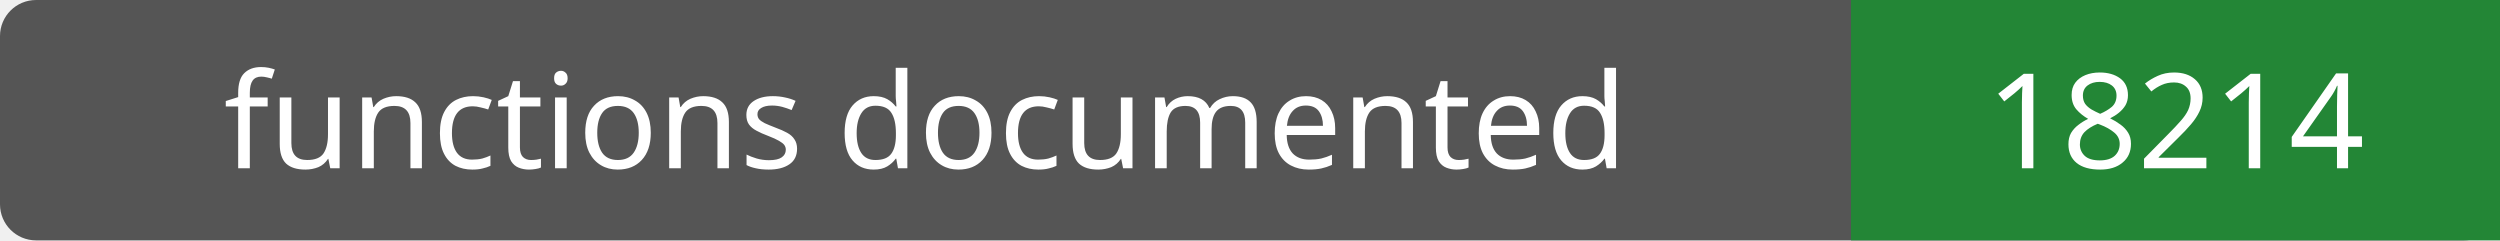
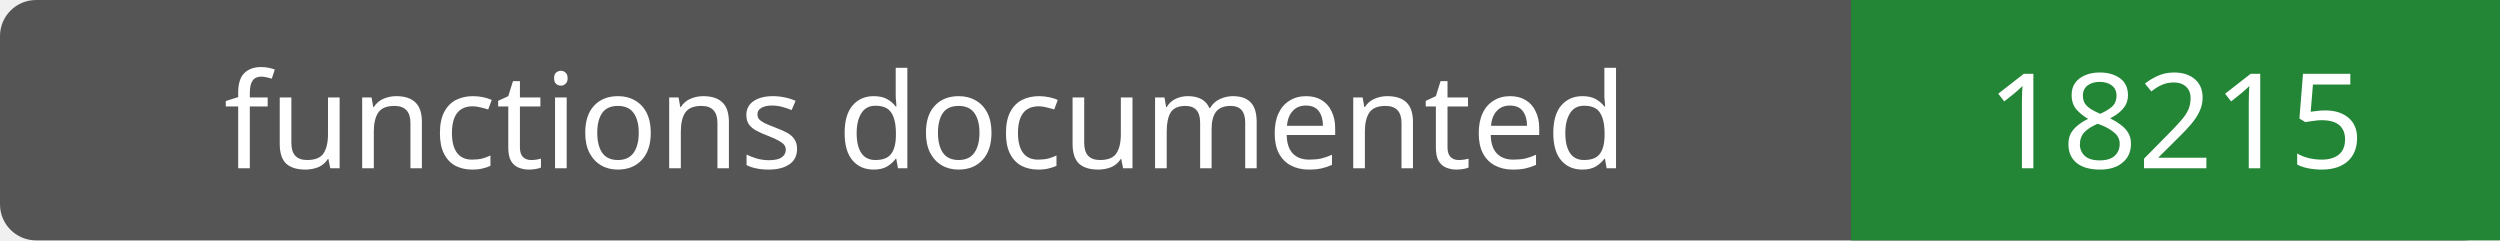
- <svg xmlns="http://www.w3.org/2000/svg" width="208" height="20" role="img" aria-label="functions documented: 18214">
+ <svg xmlns="http://www.w3.org/2000/svg" width="208" height="20" role="img" aria-label="functions documented: 18215">
  <rect width="208" height="20" rx="3" fill="#555" />
  <path fill="#238636" d="M154 0h54v20H154z" />
  <g fill="#fff" text-anchor="middle" font-family="Verdana,sans-serif" font-size="11">
    <text x="77.0" y="14">functions documented</text>
-     <text x="181.0" y="14">18214</text>
+     <text x="181.0" y="14">18215</text>
  </g>
</svg>
